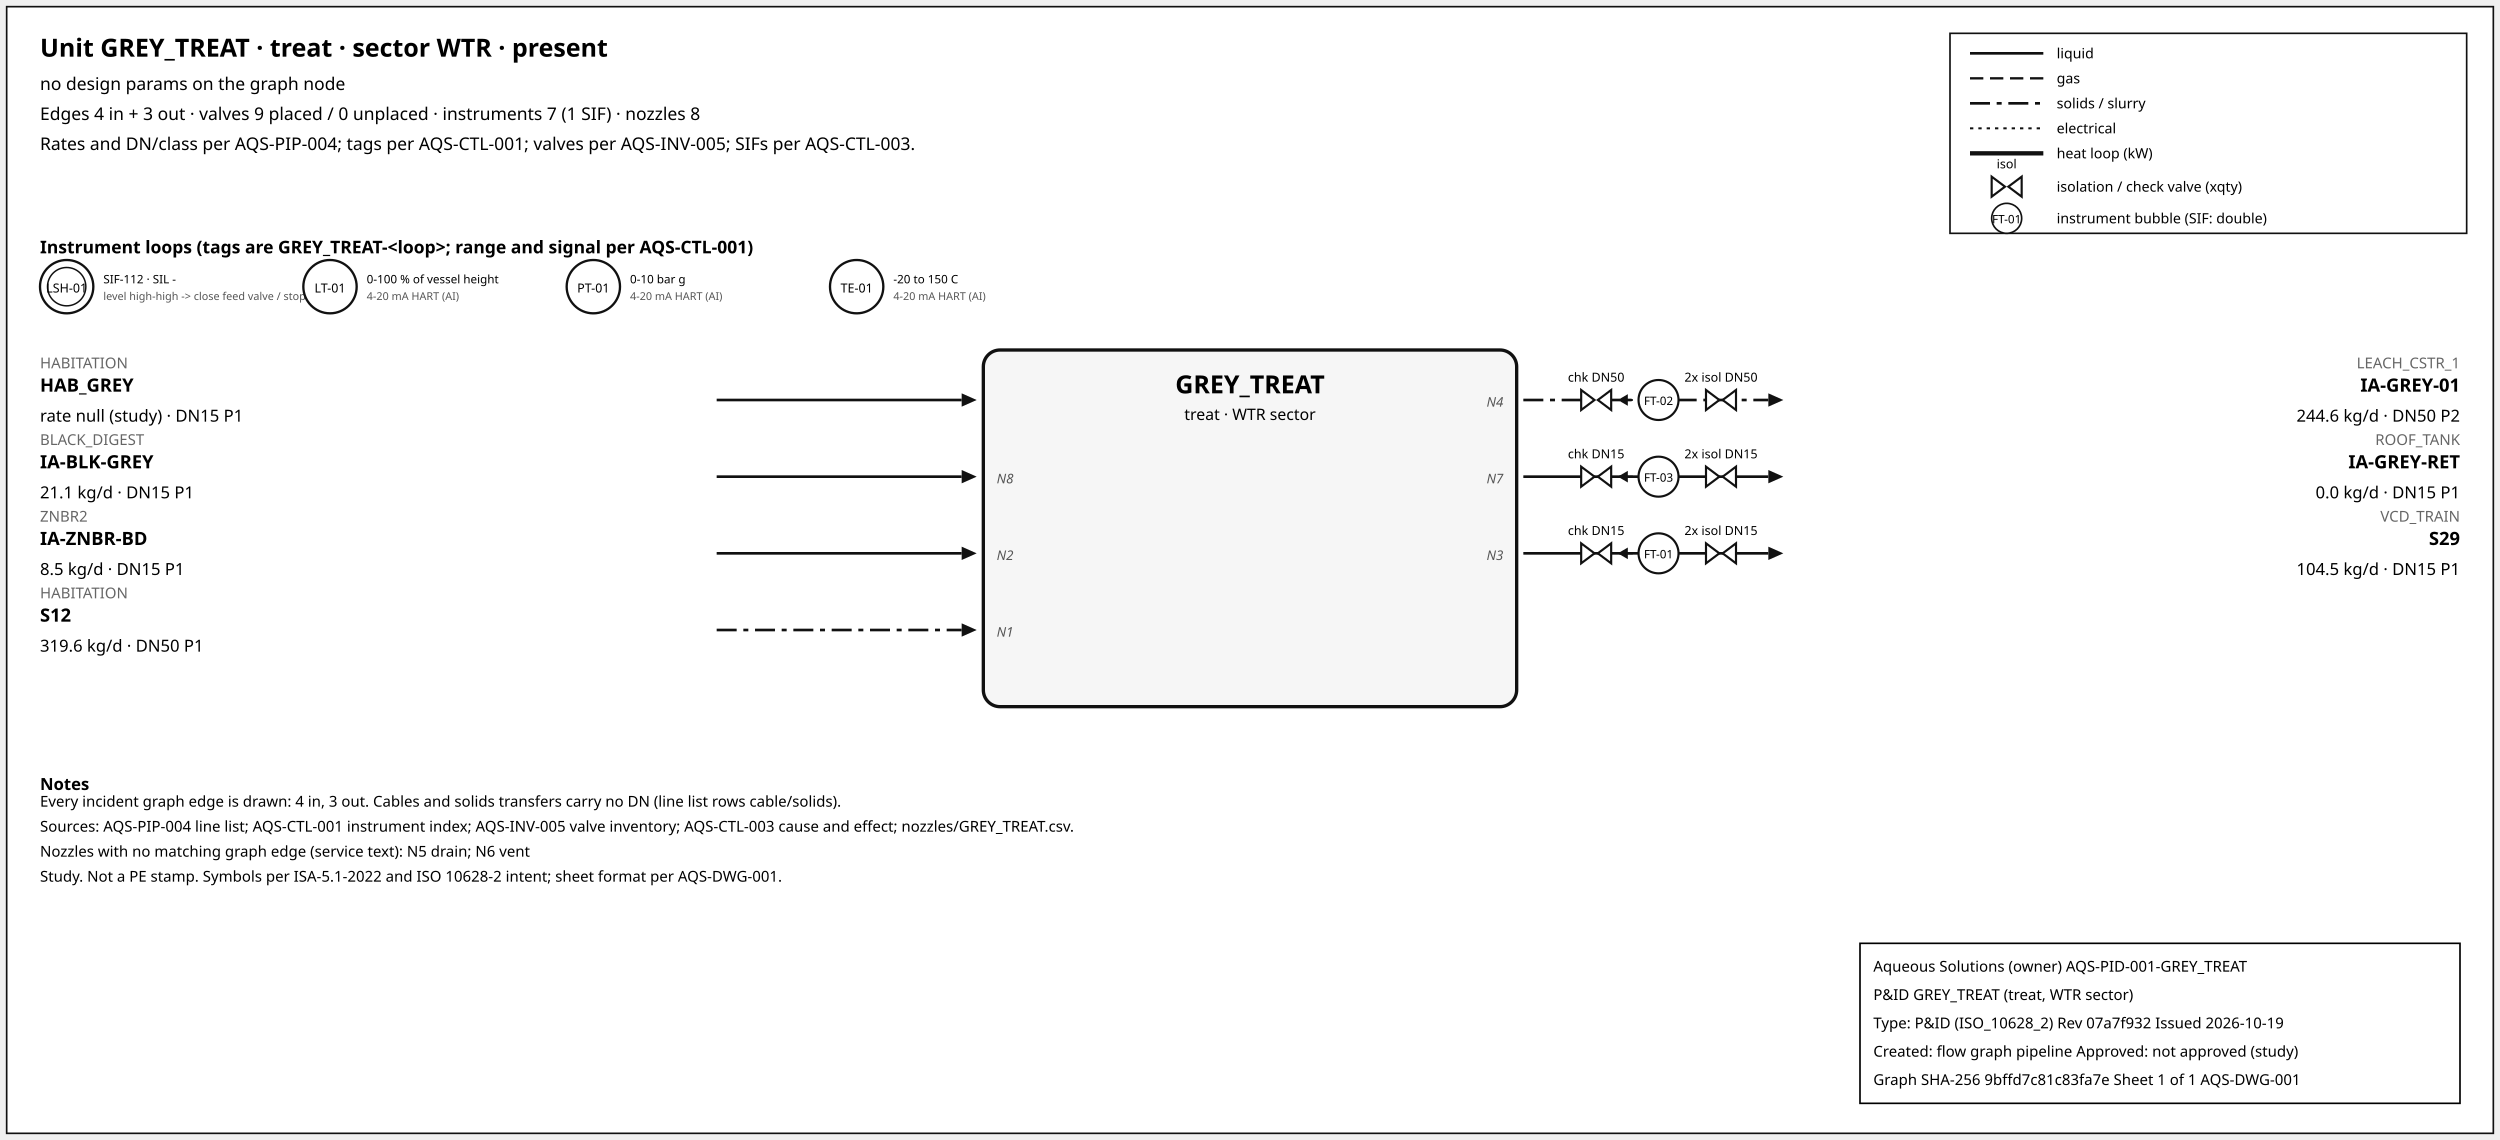
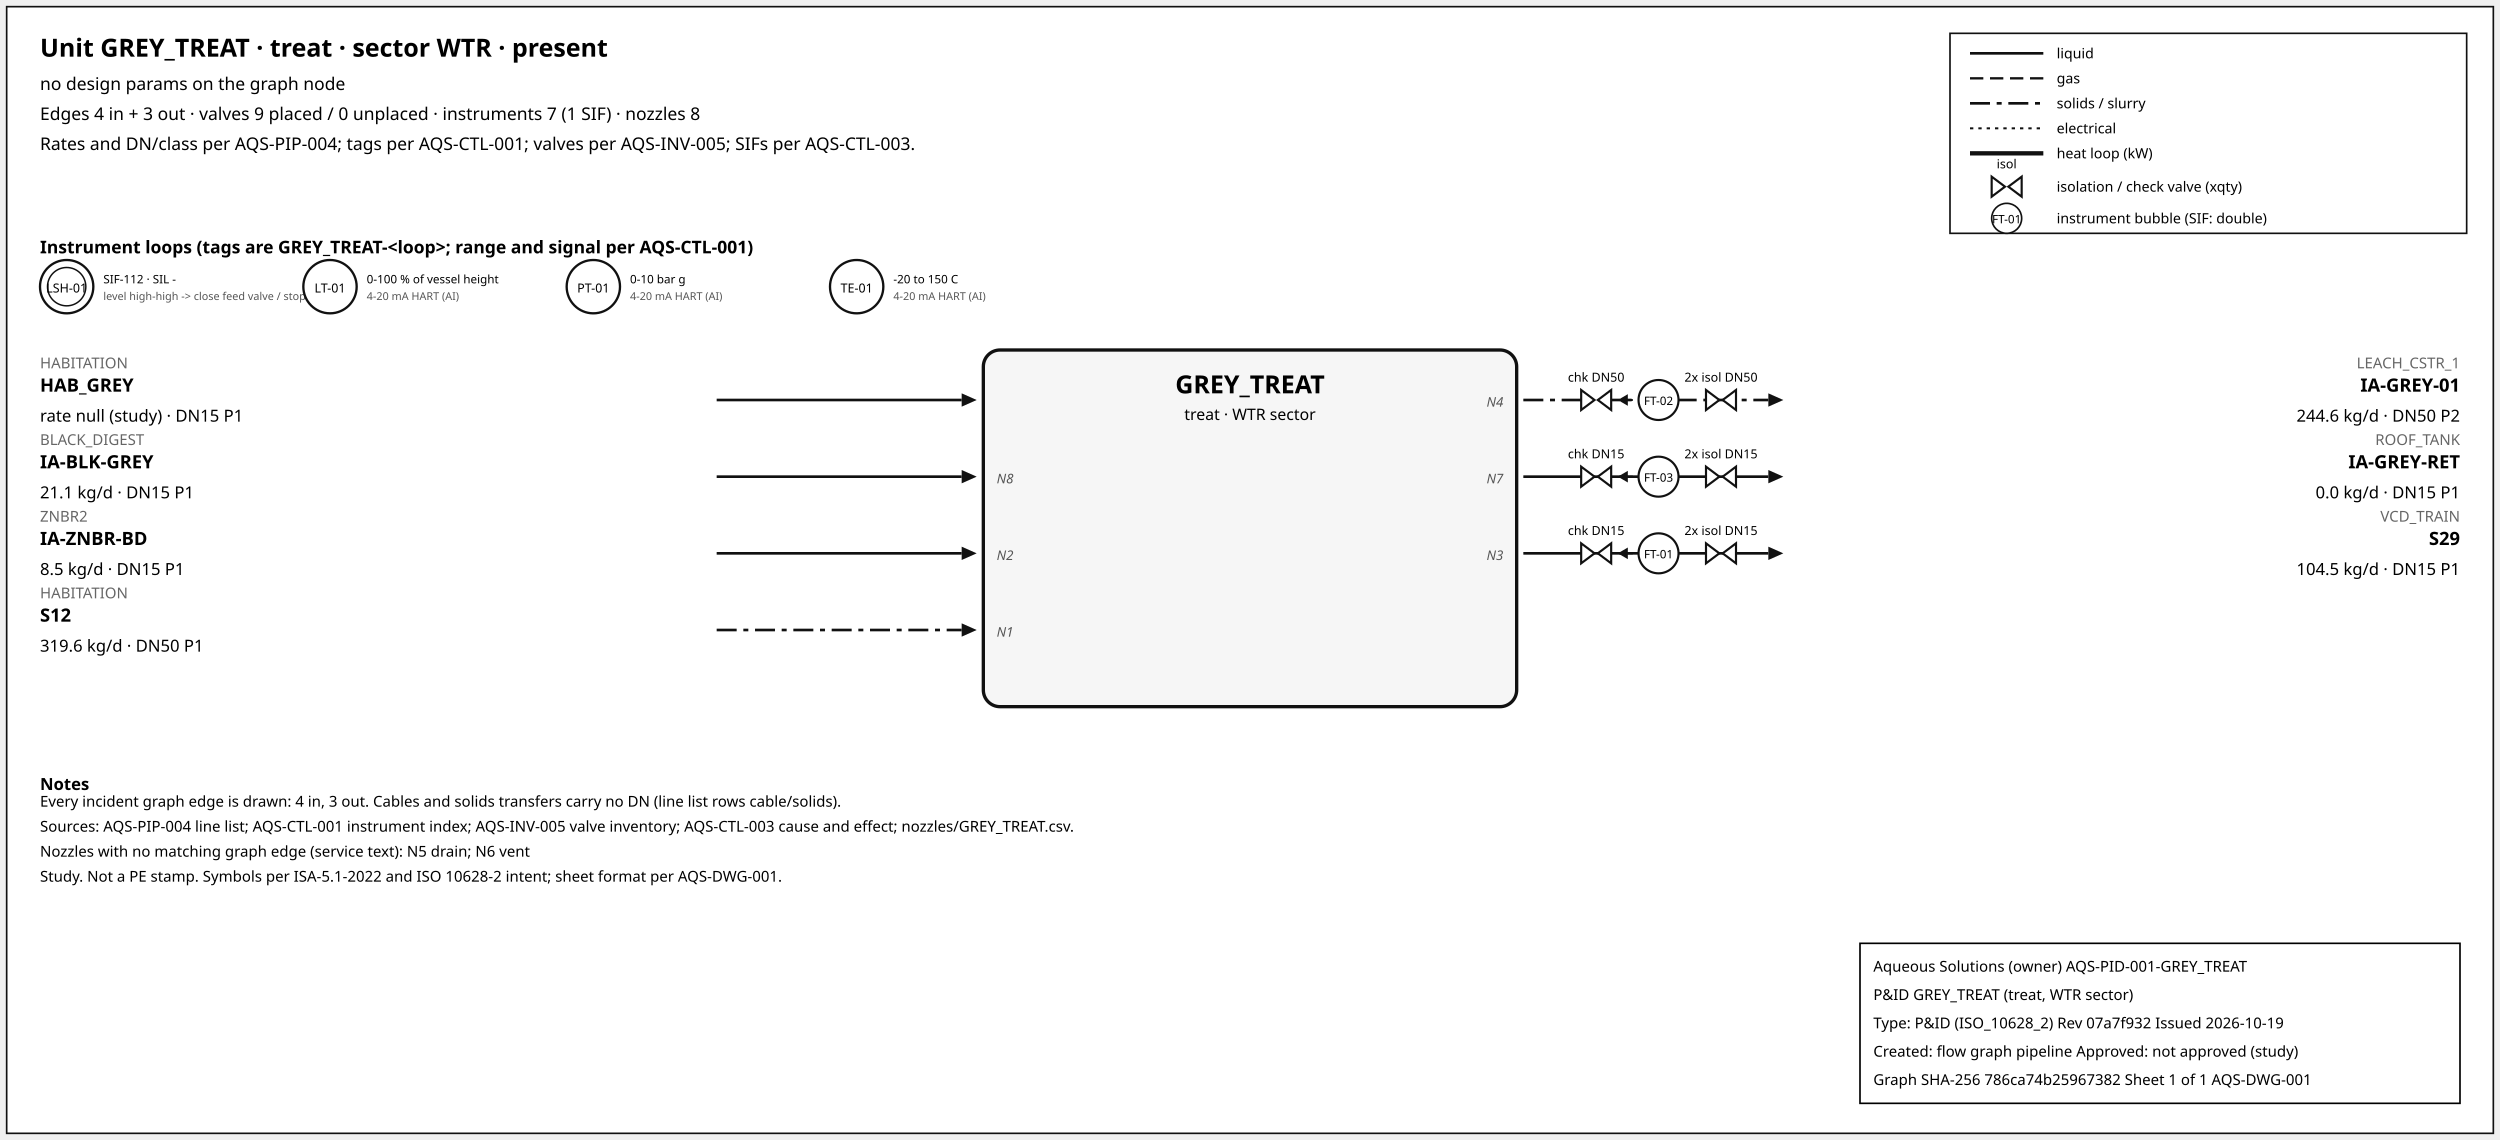
<svg xmlns="http://www.w3.org/2000/svg" width="1500" height="684" font-family="sans-serif">
  <rect x="4" y="4" width="1492" height="676" fill="white" stroke="#111" />
  <text x="24" y="34" font-size="15" font-weight="600">Unit GREY_TREAT · treat · sector WTR · present</text>
  <text x="24" y="54" font-size="10.5">no design params on the graph node</text>
  <text x="24" y="72" font-size="10.5">Edges 4 in + 3 out · valves 9 placed / 0 unplaced · instruments 7 (1 SIF) · nozzles 8</text>
  <text x="24" y="90" font-size="10.5">Rates and DN/class per AQS-PIP-004; tags per AQS-CTL-001; valves per AQS-INV-005; SIFs per AQS-CTL-003.</text>
  <rect x="1170" y="20" width="310" height="120" fill="white" stroke="#111" />
  <line x1="1182" y1="32" x2="1226" y2="32" stroke="#111" stroke-width="1.6" />
  <text x="1234" y="35" font-size="8.5">liquid</text>
  <line x1="1182" y1="47" x2="1226" y2="47" stroke="#111" stroke-width="1.4" stroke-dasharray="8,4" />
  <text x="1234" y="50" font-size="8.5">gas</text>
  <line x1="1182" y1="62" x2="1226" y2="62" stroke="#111" stroke-width="1.6" stroke-dasharray="12,4,3,4" />
  <text x="1234" y="65" font-size="8.5">solids / slurry</text>
  <line x1="1182" y1="77" x2="1226" y2="77" stroke="#111" stroke-width="1.2" stroke-dasharray="2,3" />
  <text x="1234" y="80" font-size="8.5">electrical</text>
  <line x1="1182" y1="92" x2="1226" y2="92" stroke="#111" stroke-width="2.6" />
  <text x="1234" y="95" font-size="8.5">heat loop (kW)</text>
  <path d="M 1195.0,106 L 1203.0,112 L 1195.0,118 Z M 1213.0,106 L 1205.0,112 L 1213.0,118 Z" fill="white" stroke="#111" stroke-width="1.3" />
  <text x="1204.0" y="101.0" font-size="7.5" text-anchor="middle">isol</text>
  <text x="1234" y="115" font-size="8.5">isolation / check valve (xqty)</text>
  <circle cx="1204" cy="131" r="9" fill="white" stroke="#111" />
  <text x="1204" y="134" font-size="7" text-anchor="middle">FT-01</text>
  <text x="1234" y="134" font-size="8.5">instrument bubble (SIF: double)</text>
  <text x="24" y="152" font-size="10.5" font-weight="600">Instrument loops (tags are GREY_TREAT-&lt;loop&gt;; range and signal per AQS-CTL-001)</text>
  <circle cx="40" cy="172" r="16" fill="white" stroke="#111" stroke-width="1.4" />
  <circle cx="40" cy="172" r="11.5" fill="none" stroke="#111" stroke-width="0.9" />
  <text x="40" y="175.5" font-size="7.5" text-anchor="middle">LSH-01</text>
  <text x="62" y="170" font-size="7">SIF-112 · SIL -</text>
  <text x="62" y="180" font-size="6.5" fill="#555">level high-high -&gt; close feed valve / stop f</text>
  <circle cx="198" cy="172" r="16" fill="white" stroke="#111" stroke-width="1.4" />
  <text x="198" y="175.5" font-size="7.5" text-anchor="middle">LT-01</text>
  <text x="220" y="170" font-size="7">0-100 % of vessel height</text>
  <text x="220" y="180" font-size="6.5" fill="#555">4-20 mA HART (AI)</text>
  <circle cx="356" cy="172" r="16" fill="white" stroke="#111" stroke-width="1.4" />
  <text x="356" y="175.5" font-size="7.5" text-anchor="middle">PT-01</text>
  <text x="378" y="170" font-size="7">0-10 bar g</text>
  <text x="378" y="180" font-size="6.5" fill="#555">4-20 mA HART (AI)</text>
  <circle cx="514" cy="172" r="16" fill="white" stroke="#111" stroke-width="1.4" />
  <text x="514" y="175.5" font-size="7.5" text-anchor="middle">TE-01</text>
  <text x="536" y="170" font-size="7">-20 to 150 C</text>
  <text x="536" y="180" font-size="6.5" fill="#555">4-20 mA HART (AI)</text>
  <rect x="590" y="210" width="320" height="214" rx="10" fill="#f6f6f6" stroke="#111" stroke-width="2" />
  <text x="750.0" y="236" font-size="15" font-weight="700" text-anchor="middle">GREY_TREAT</text>
  <text x="750.0" y="252" font-size="9.5" text-anchor="middle">treat · WTR sector</text>
  <line x1="430" y1="240" x2="577" y2="240" stroke="#111" stroke-width="1.6" class="edge-in" />
  <polygon points="586,240 577,236 577,244" fill="#111" />
  <text x="24" y="221" font-size="9" fill="#666" text-anchor="start">HABITATION</text>
  <text x="24" y="235" font-size="11" font-weight="600" text-anchor="start">HAB_GREY</text>
  <text x="24" y="253" font-size="10" text-anchor="start">rate null (study) · DN15 P1</text>
  <line x1="430" y1="286" x2="577" y2="286" stroke="#111" stroke-width="1.6" class="edge-in" />
  <polygon points="586,286 577,282 577,290" fill="#111" />
  <text x="24" y="267" font-size="9" fill="#666" text-anchor="start">BLACK_DIGEST</text>
  <text x="24" y="281" font-size="11" font-weight="600" text-anchor="start">IA-BLK-GREY</text>
  <text x="24" y="299" font-size="10" text-anchor="start">21.1 kg/d · DN15 P1</text>
  <text x="598" y="290" font-size="8" font-style="italic" fill="#555" text-anchor="start">N8</text>
  <line x1="430" y1="332" x2="577" y2="332" stroke="#111" stroke-width="1.6" class="edge-in" />
  <polygon points="586,332 577,328 577,336" fill="#111" />
  <text x="24" y="313" font-size="9" fill="#666" text-anchor="start">ZNBR2</text>
  <text x="24" y="327" font-size="11" font-weight="600" text-anchor="start">IA-ZNBR-BD</text>
  <text x="24" y="345" font-size="10" text-anchor="start">8.5 kg/d · DN15 P1</text>
  <text x="598" y="336" font-size="8" font-style="italic" fill="#555" text-anchor="start">N2</text>
  <line x1="430" y1="378" x2="577" y2="378" stroke="#111" stroke-width="1.6" stroke-dasharray="12,4,3,4" class="edge-in" />
  <polygon points="586,378 577,374 577,382" fill="#111" />
  <text x="24" y="359" font-size="9" fill="#666" text-anchor="start">HABITATION</text>
  <text x="24" y="373" font-size="11" font-weight="600" text-anchor="start">S12</text>
  <text x="24" y="391" font-size="10" text-anchor="start">319.6 kg/d · DN50 P1</text>
  <text x="598" y="382" font-size="8" font-style="italic" fill="#555" text-anchor="start">N1</text>
  <line x1="914" y1="240" x2="1061" y2="240" stroke="#111" stroke-width="1.6" stroke-dasharray="12,4,3,4" class="edge-out" />
  <polygon points="1070,240 1061,236 1061,244" fill="#111" />
  <text x="1476" y="221" font-size="9" fill="#666" text-anchor="end">LEACH_CSTR_1</text>
  <text x="1476" y="235" font-size="11" font-weight="600" text-anchor="end">IA-GREY-01</text>
  <text x="1476" y="253" font-size="10" text-anchor="end">244.6 kg/d · DN50 P2</text>
  <text x="902" y="244" font-size="8" font-style="italic" fill="#555" text-anchor="end">N4</text>
  <line x1="979.7" y1="240" x2="971.7" y2="240" stroke="#111" stroke-width="1.2" />
  <polygon points="970.7,240 976.7,236.5 976.7,243.5" fill="#111" />
  <path d="M 948.7,234 L 956.7,240 L 948.7,246 Z M 966.7,234 L 958.7,240 L 966.7,246 Z" fill="white" stroke="#111" stroke-width="1.3" />
  <text x="957.7" y="229.0" font-size="7.5" text-anchor="middle">chk DN50</text>
  <path d="M 1023.6,234 L 1031.6,240 L 1023.6,246 Z M 1041.6,234 L 1033.6,240 L 1041.6,246 Z" fill="white" stroke="#111" stroke-width="1.3" />
  <text x="1032.6" y="229.0" font-size="7.5" text-anchor="middle">2x isol DN50</text>
  <circle cx="995.12" cy="240" r="12" fill="white" stroke="#111" stroke-width="1.3" />
  <text x="995.12" y="243" font-size="7" text-anchor="middle">FT-02</text>
  <line x1="914" y1="286" x2="1061" y2="286" stroke="#111" stroke-width="1.6" class="edge-out" />
  <polygon points="1070,286 1061,282 1061,290" fill="#111" />
  <text x="1476" y="267" font-size="9" fill="#666" text-anchor="end">ROOF_TANK</text>
  <text x="1476" y="281" font-size="11" font-weight="600" text-anchor="end">IA-GREY-RET</text>
  <text x="1476" y="299" font-size="10" text-anchor="end">0.0 kg/d · DN15 P1</text>
  <text x="902" y="290" font-size="8" font-style="italic" fill="#555" text-anchor="end">N7</text>
  <line x1="979.7" y1="286" x2="971.7" y2="286" stroke="#111" stroke-width="1.2" />
  <polygon points="970.7,286 976.7,282.5 976.7,289.5" fill="#111" />
  <path d="M 948.7,280 L 956.7,286 L 948.7,292 Z M 966.7,280 L 958.7,286 L 966.7,292 Z" fill="white" stroke="#111" stroke-width="1.3" />
  <text x="957.7" y="275.0" font-size="7.5" text-anchor="middle">chk DN15</text>
  <path d="M 1023.6,280 L 1031.6,286 L 1023.6,292 Z M 1041.6,280 L 1033.6,286 L 1041.6,292 Z" fill="white" stroke="#111" stroke-width="1.3" />
  <text x="1032.6" y="275.0" font-size="7.5" text-anchor="middle">2x isol DN15</text>
  <circle cx="995.12" cy="286" r="12" fill="white" stroke="#111" stroke-width="1.3" />
  <text x="995.12" y="289" font-size="7" text-anchor="middle">FT-03</text>
  <line x1="914" y1="332" x2="1061" y2="332" stroke="#111" stroke-width="1.6" class="edge-out" />
  <polygon points="1070,332 1061,328 1061,336" fill="#111" />
  <text x="1476" y="313" font-size="9" fill="#666" text-anchor="end">VCD_TRAIN</text>
  <text x="1476" y="327" font-size="11" font-weight="600" text-anchor="end">S29</text>
  <text x="1476" y="345" font-size="10" text-anchor="end">104.5 kg/d · DN15 P1</text>
  <text x="902" y="336" font-size="8" font-style="italic" fill="#555" text-anchor="end">N3</text>
  <line x1="979.7" y1="332" x2="971.7" y2="332" stroke="#111" stroke-width="1.2" />
  <polygon points="970.7,332 976.7,328.5 976.7,335.5" fill="#111" />
  <path d="M 948.7,326 L 956.7,332 L 948.7,338 Z M 966.7,326 L 958.7,332 L 966.7,338 Z" fill="white" stroke="#111" stroke-width="1.3" />
  <text x="957.7" y="321.0" font-size="7.5" text-anchor="middle">chk DN15</text>
  <path d="M 1023.6,326 L 1031.6,332 L 1023.6,338 Z M 1041.6,326 L 1033.6,332 L 1041.6,338 Z" fill="white" stroke="#111" stroke-width="1.3" />
  <text x="1032.6" y="321.0" font-size="7.5" text-anchor="middle">2x isol DN15</text>
  <circle cx="995.12" cy="332" r="12" fill="white" stroke="#111" stroke-width="1.3" />
  <text x="995.12" y="335" font-size="7" text-anchor="middle">FT-01</text>
  <text x="24" y="474" font-size="10" font-weight="600">Notes</text>
  <text x="24" y="484" font-size="9">Every incident graph edge is drawn: 4 in, 3 out. Cables and solids transfers carry no DN (line list rows cable/solids).</text>
  <text x="24" y="499" font-size="9">Sources: AQS-PIP-004 line list; AQS-CTL-001 instrument index; AQS-INV-005 valve inventory; AQS-CTL-003 cause and effect; nozzles/GREY_TREAT.csv.</text>
  <text x="24" y="514" font-size="9">Nozzles with no matching graph edge (service text): N5 drain; N6 vent</text>
  <text x="24" y="529" font-size="9">Study. Not a PE stamp. Symbols per ISA-5.1-2022 and ISO 10628-2 intent; sheet format per AQS-DWG-001.</text>
  <g id="aqs-title-block">
    <rect x="1116" y="566" width="360" height="96" fill="white" stroke="black" stroke-width="1" />
    <text x="1124" y="583" font-size="9">Aqueous Solutions (owner)   AQS-PID-001-GREY_TREAT</text>
    <text x="1124" y="600" font-size="9">P&amp;ID GREY_TREAT (treat, WTR sector)</text>
    <text x="1124" y="617" font-size="9">Type: P&amp;ID (ISO_10628_2)   Rev 07a7f932   Issued 2026-10-19</text>
    <text x="1124" y="634" font-size="9">Created: flow graph pipeline   Approved: not approved (study)</text>
-     <text x="1124" y="651" font-size="9">Graph SHA-256 9bffd7c81c83fa7e   Sheet 1 of 1   AQS-DWG-001</text>
+     <text x="1124" y="651" font-size="9">Graph SHA-256 786ca74b25967382   Sheet 1 of 1   AQS-DWG-001</text>
  </g>
</svg>
